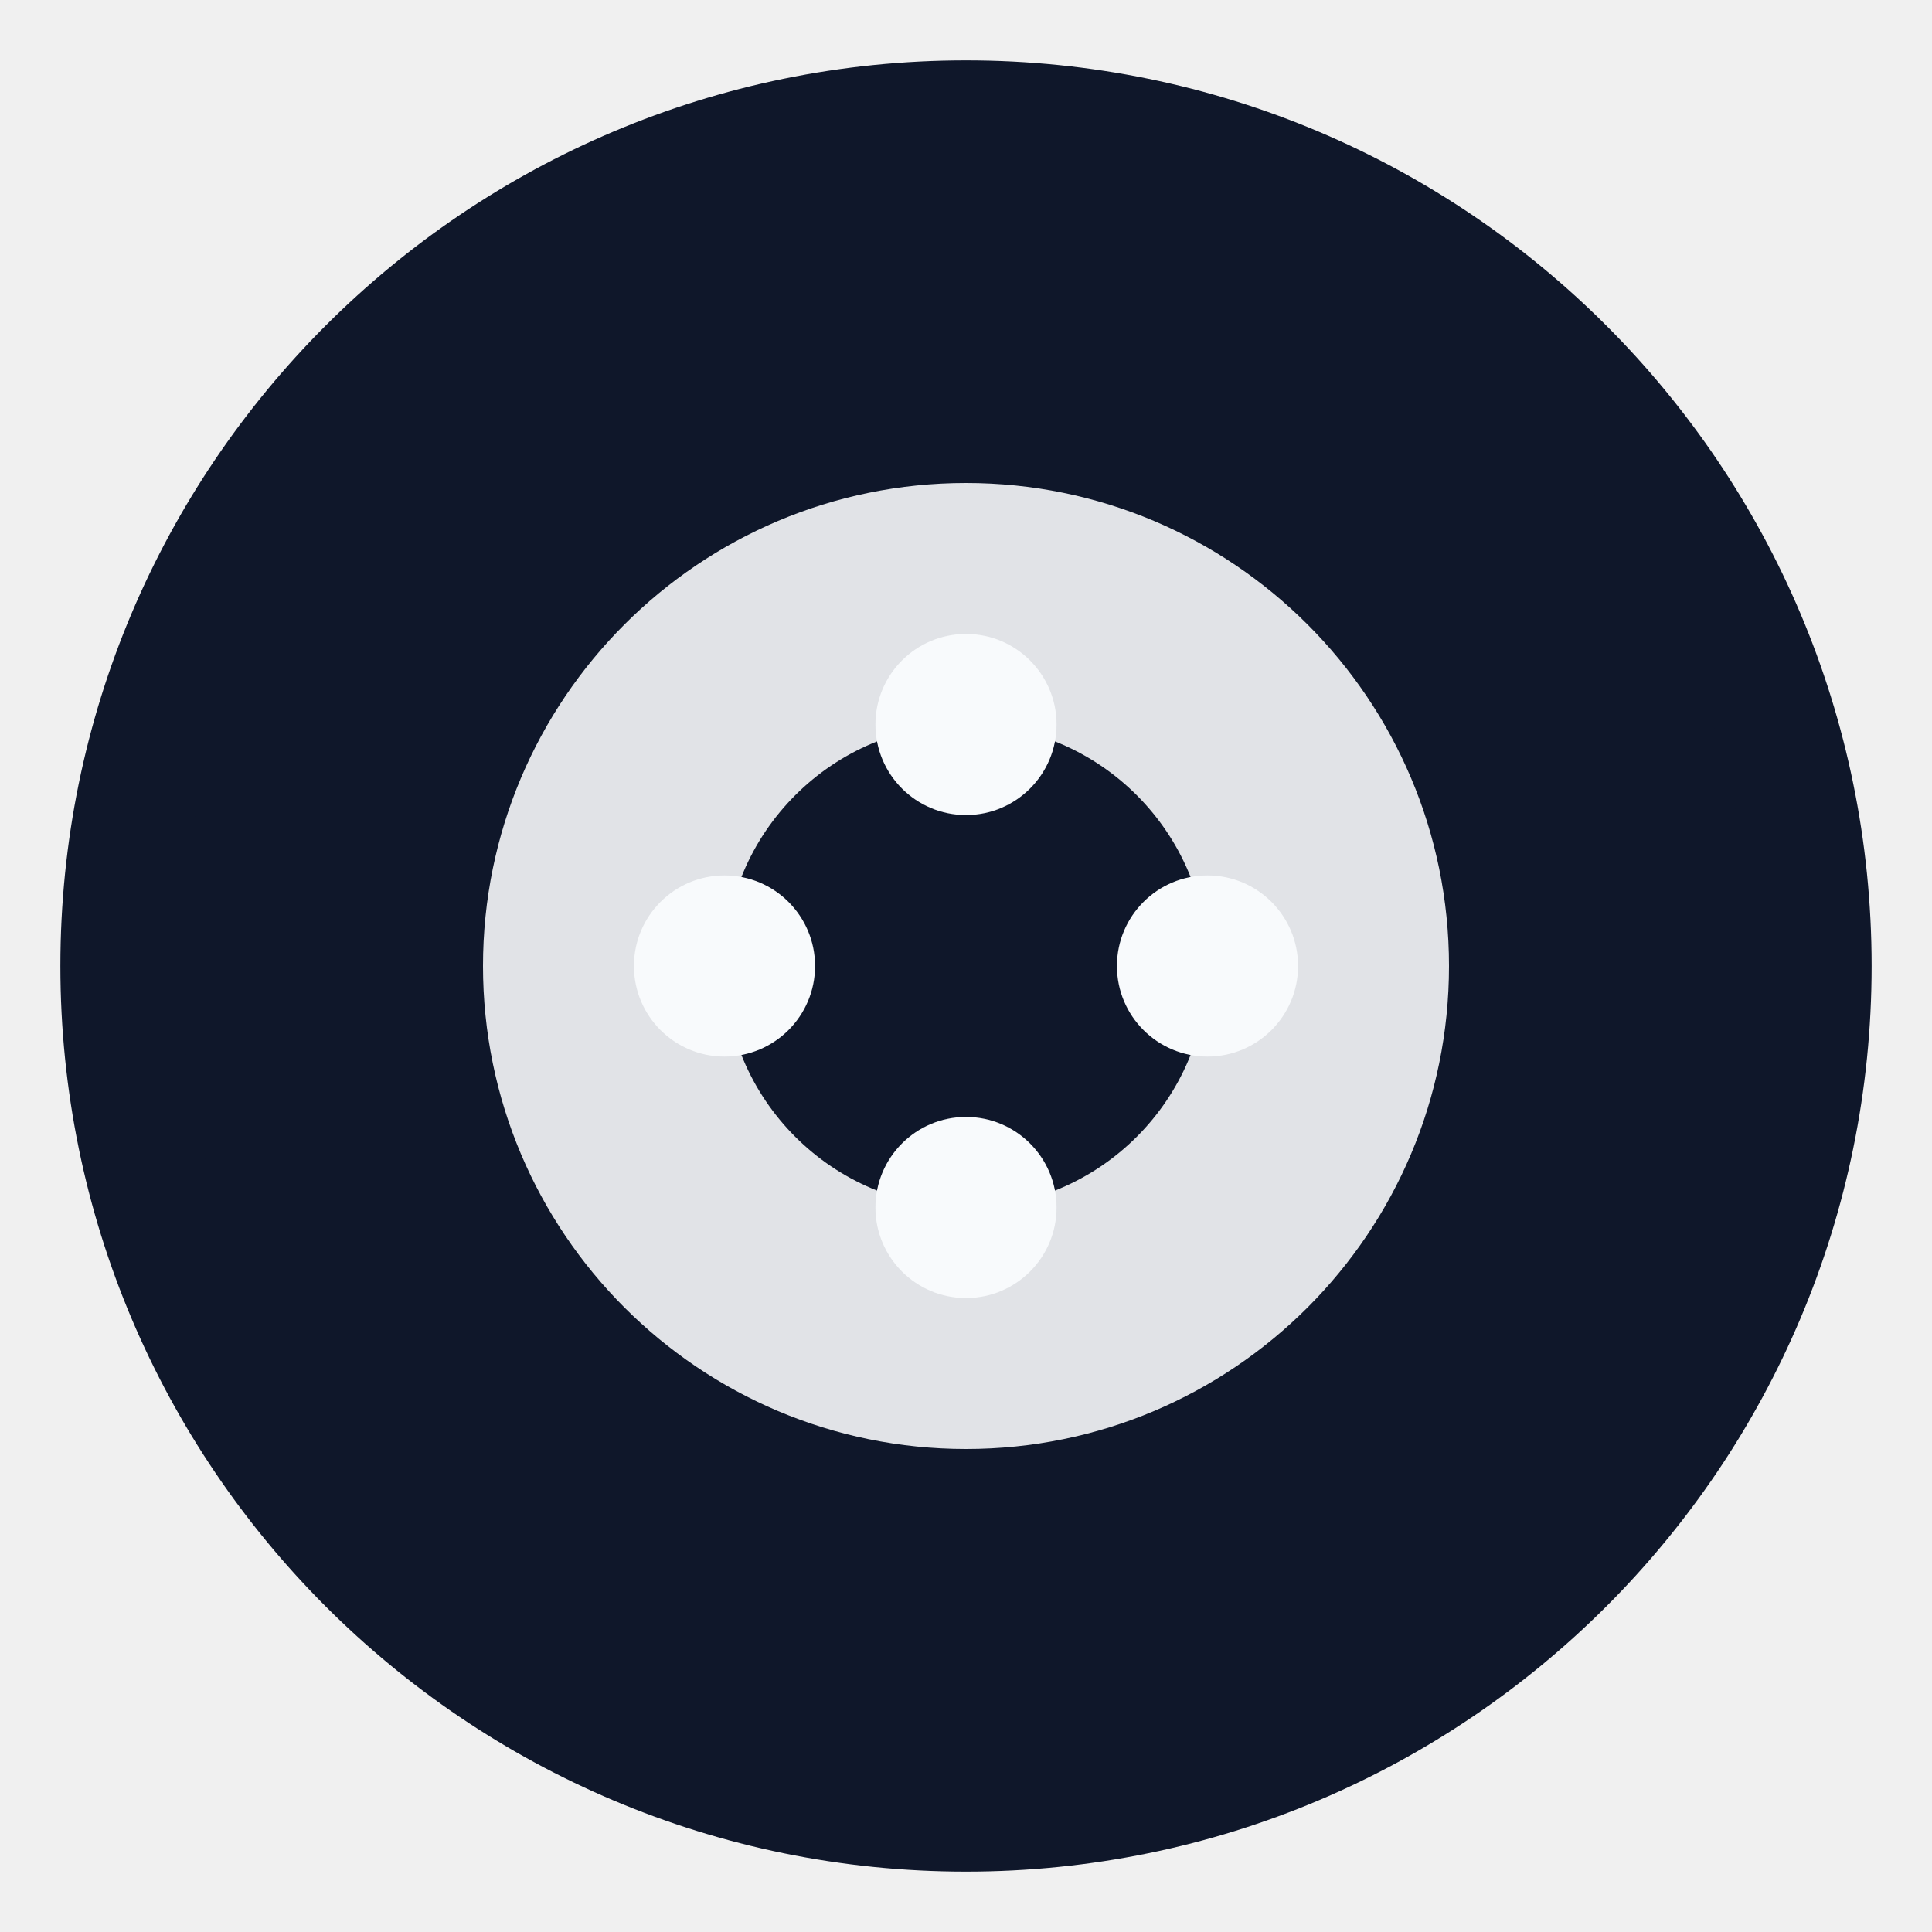
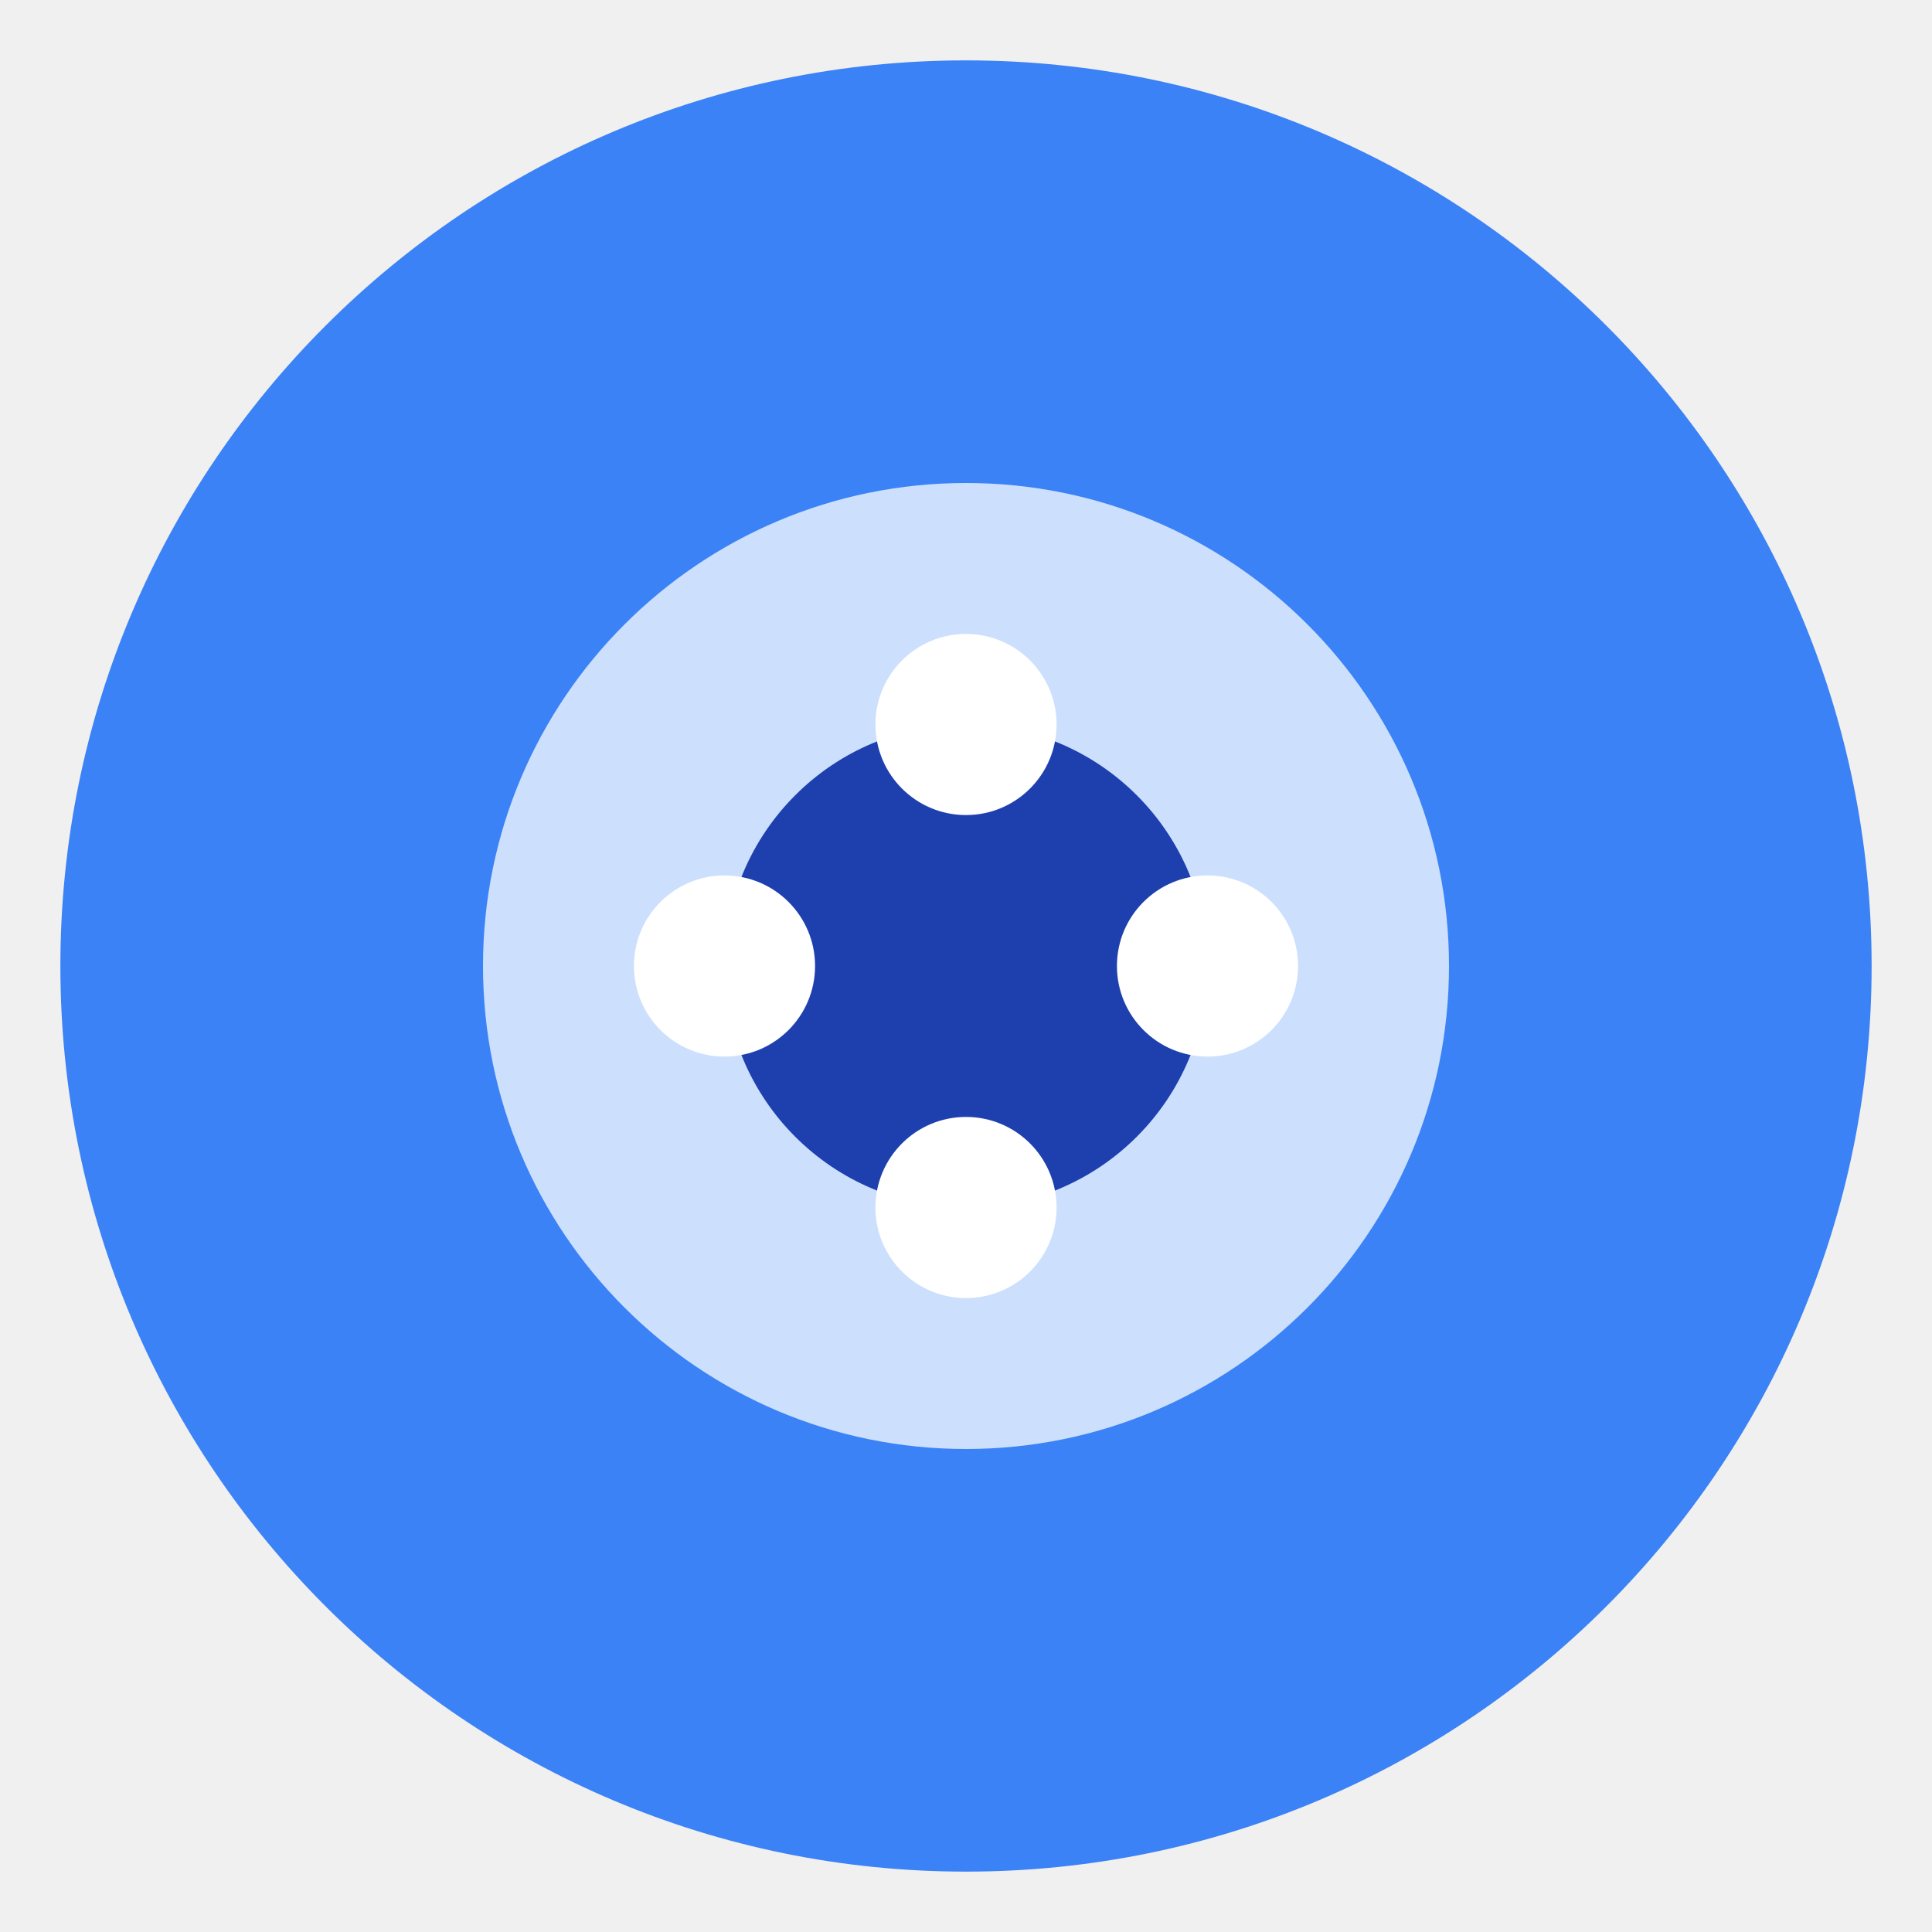
<svg xmlns="http://www.w3.org/2000/svg" width="32" height="32" viewBox="0 0 32 32" fill="none">
-   <circle cx="16" cy="16" r="14" fill="hsl(222.2 47.4% 11.2%)" stroke="hsl(222.2 47.4% 11.2%)" stroke-width="2" />
-   <circle cx="16" cy="16" r="8" fill="hsl(210 40% 98%)" opacity="0.9" />
-   <circle cx="16" cy="16" r="4" fill="hsl(222.2 47.4% 11.2%)" />
-   <circle cx="16" cy="12" r="1.5" fill="hsl(210 40% 98%)" />
-   <circle cx="16" cy="20" r="1.5" fill="hsl(210 40% 98%)" />
-   <circle cx="12" cy="16" r="1.5" fill="hsl(210 40% 98%)" />
-   <circle cx="20" cy="16" r="1.5" fill="hsl(210 40% 98%)" />
+   <circle cx="16" cy="16" r="14" fill="#3B82F6" stroke="#3B82F6" stroke-width="2" />
+   <circle cx="16" cy="16" r="8" fill="#DBEAFE" opacity="0.9" />
+   <circle cx="16" cy="16" r="4" fill="#1E40AF" />
+   <circle cx="16" cy="12" r="1.5" fill="#FFFFFF" />
+   <circle cx="16" cy="20" r="1.5" fill="#FFFFFF" />
+   <circle cx="12" cy="16" r="1.5" fill="#FFFFFF" />
+   <circle cx="20" cy="16" r="1.5" fill="#FFFFFF" />
</svg>
